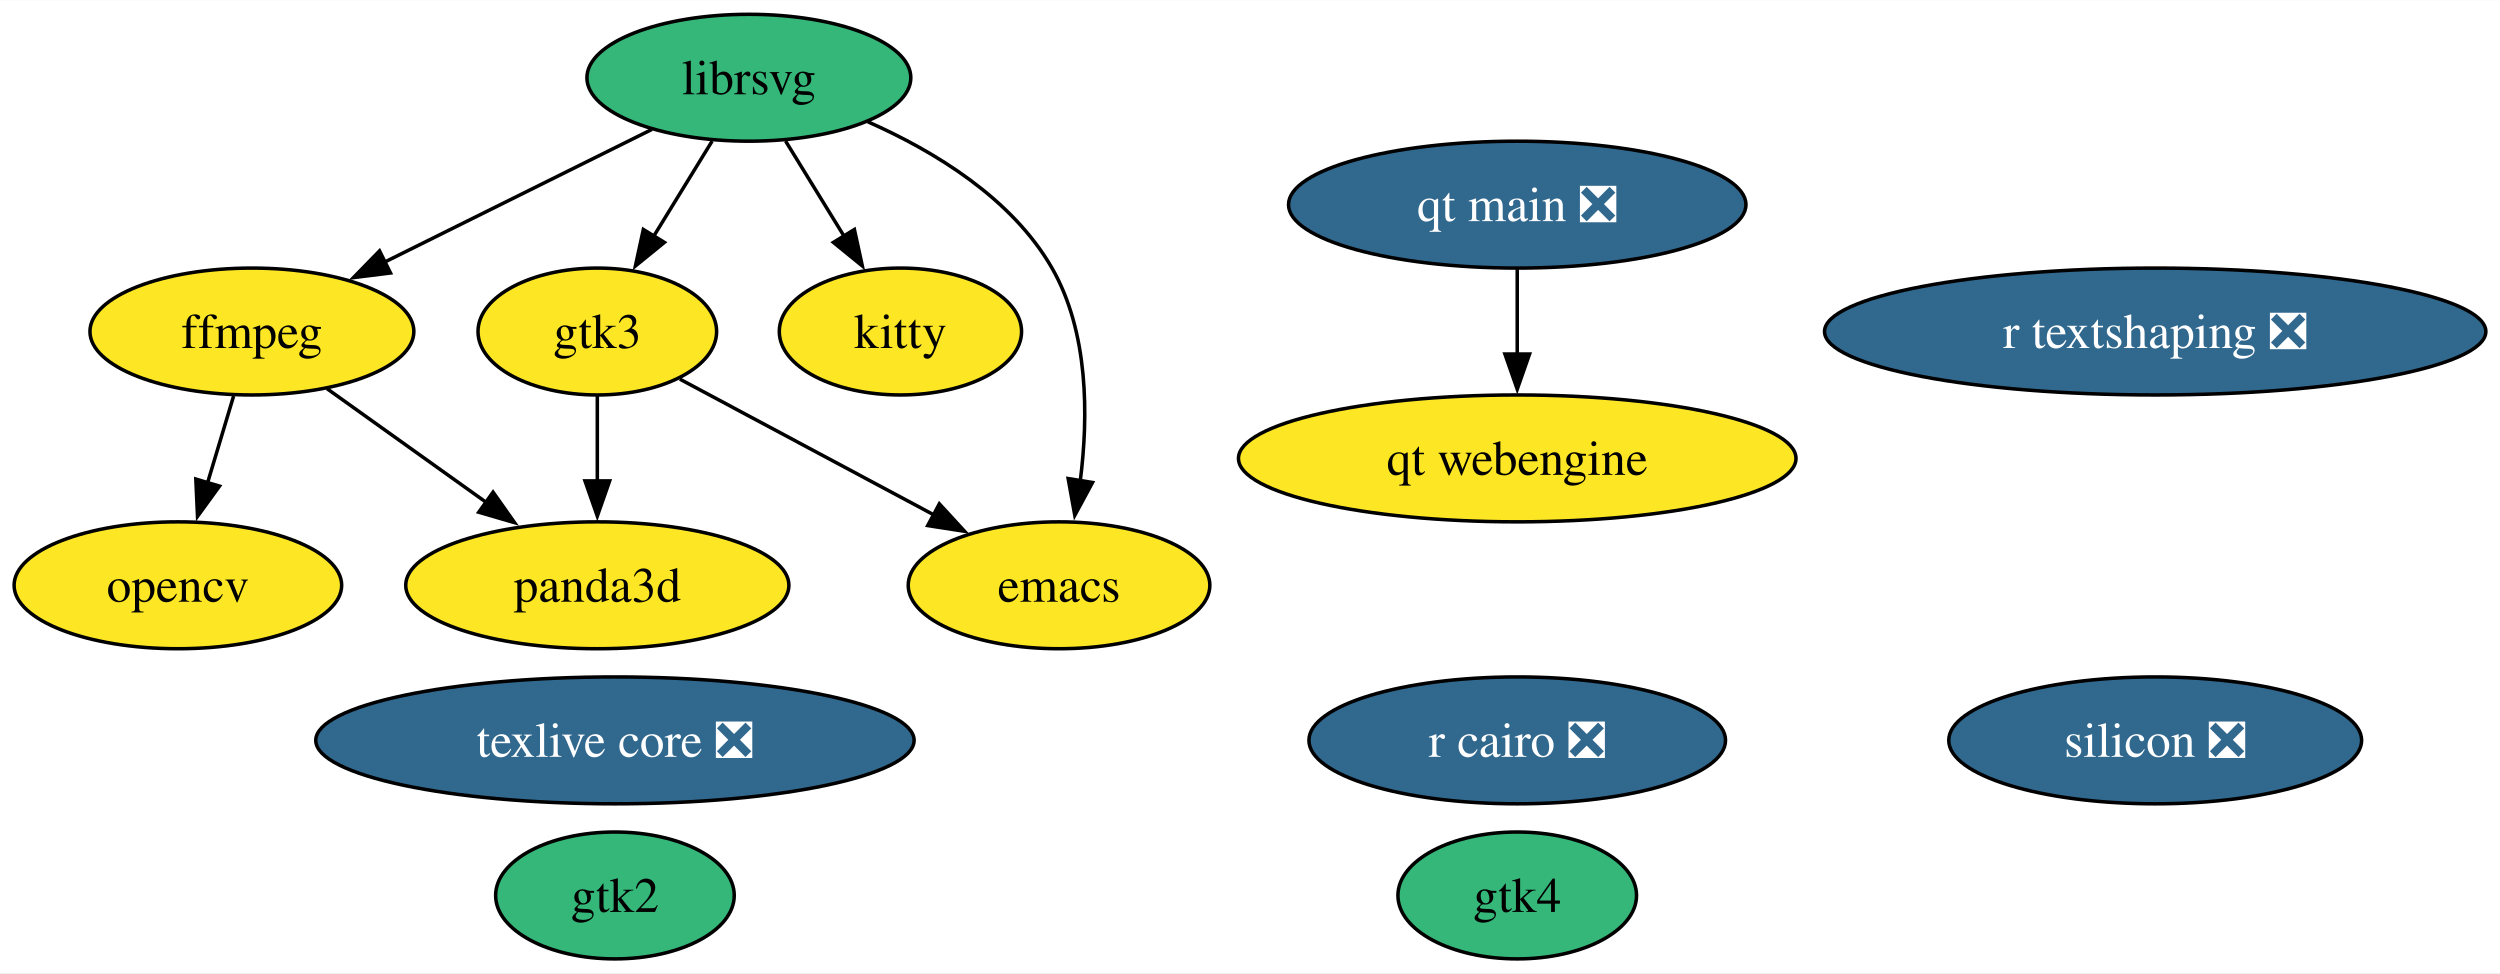
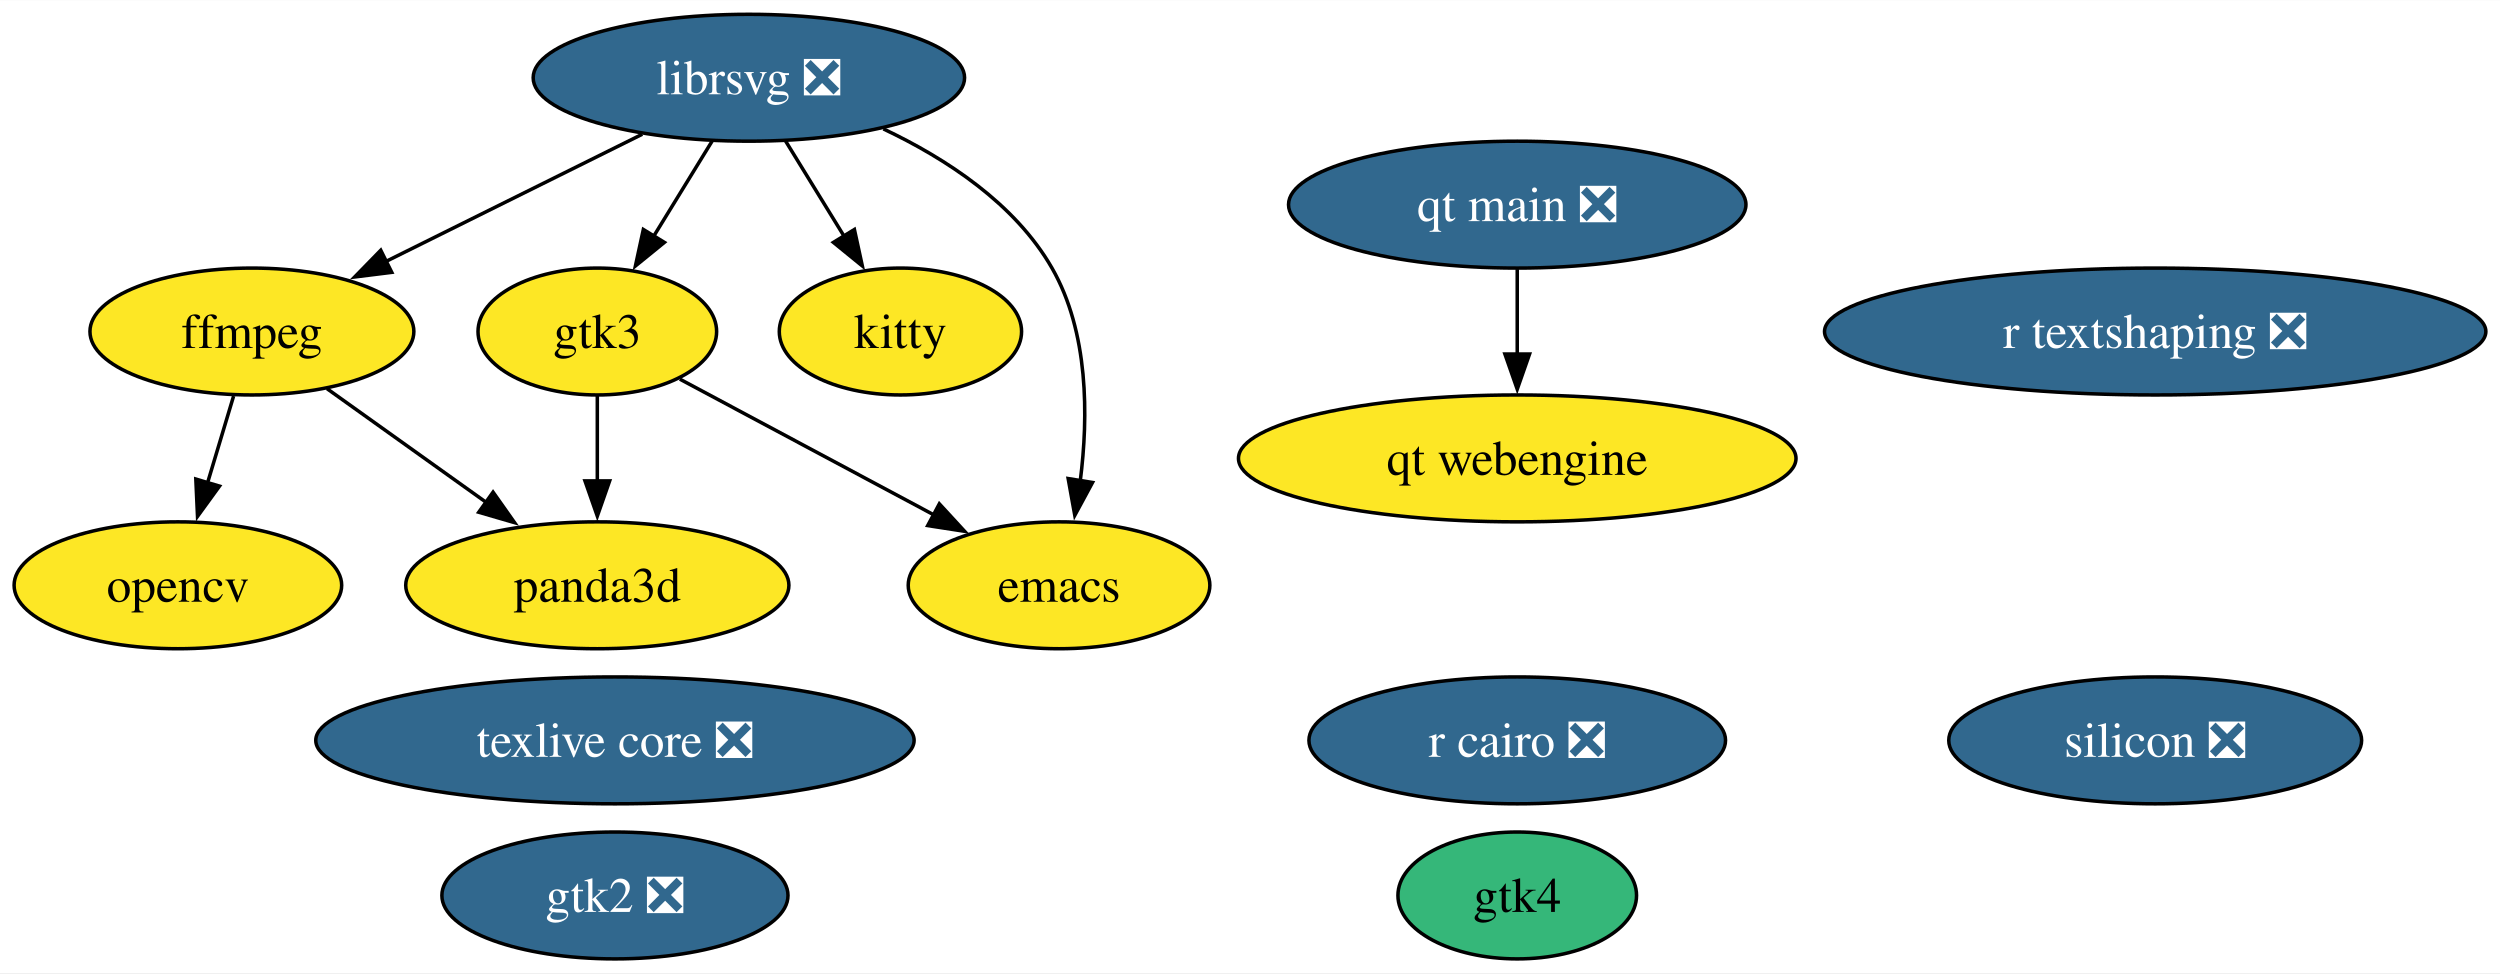
<svg xmlns="http://www.w3.org/2000/svg" xmlns:xlink="http://www.w3.org/1999/xlink" width="709pt" height="276pt" viewBox="0.00 0.00 709.30 276.00">
  <g id="graph0" class="graph" transform="scale(1 1) rotate(0) translate(4 272)">
    <polygon fill="white" stroke="none" points="-4,4 -4,-272 705.3,-272 705.3,4 -4,4" />
    <g id="node1" class="node">
      <g id="a_node1">
        <a xlink:href="https://github.com/conda-forge/emacs-feedstock" xlink:title="emacs">
          <ellipse fill="#fde725" stroke="black" cx="296.47" cy="-106" rx="42.79" ry="18" />
          <text text-anchor="middle" x="296.47" y="-101.33" font-family="Times,serif" font-size="14.00">emacs</text>
        </a>
      </g>
    </g>
    <g id="node2" class="node">
      <g id="a_node2">
        <a xlink:href="https://github.com/conda-forge/ffmpeg-feedstock" xlink:title="ffmpeg">
          <ellipse fill="#fde725" stroke="black" cx="67.47" cy="-178" rx="45.95" ry="18" />
          <text text-anchor="middle" x="67.47" y="-173.32" font-family="Times,serif" font-size="14.00">ffmpeg</text>
        </a>
      </g>
    </g>
    <g id="node4" class="node">
      <g id="a_node4">
        <a xlink:href="https://github.com/conda-forge/opencv-feedstock" xlink:title="opencv">
          <ellipse fill="#fde725" stroke="black" cx="46.47" cy="-106" rx="46.47" ry="18" />
          <text text-anchor="middle" x="46.47" y="-101.33" font-family="Times,serif" font-size="14.00">opencv</text>
        </a>
      </g>
    </g>
    <g id="edge1" class="edge">
      <path fill="none" stroke="black" d="M62.28,-159.7C60.04,-152.24 57.37,-143.32 54.86,-134.97" />
      <polygon fill="black" stroke="black" points="58.27,-134.13 52.04,-125.55 51.56,-136.14 58.27,-134.13" />
    </g>
    <g id="node11" class="node">
      <g id="a_node11">
        <a xlink:href="https://github.com/conda-forge/panda3d-feedstock" xlink:title="panda3d">
          <ellipse fill="#fde725" stroke="black" cx="165.47" cy="-106" rx="54.36" ry="18" />
          <text text-anchor="middle" x="165.47" y="-101.33" font-family="Times,serif" font-size="14.00">panda3d</text>
        </a>
      </g>
    </g>
    <g id="edge2" class="edge">
      <path fill="none" stroke="black" d="M88.74,-161.81C101.94,-152.38 119.16,-140.08 133.94,-129.53" />
      <polygon fill="black" stroke="black" points="135.89,-132.43 142,-123.77 131.83,-126.73 135.89,-132.43" />
    </g>
    <g id="node3" class="node">
      <g id="a_node3">
-         <a xlink:href="https://github.com/conda-forge/librsvg-feedstock" xlink:title="librsvg">
-           <ellipse fill="#35b779" stroke="black" cx="208.47" cy="-250" rx="45.95" ry="18" />
-           <text text-anchor="middle" x="208.47" y="-245.32" font-family="Times,serif" font-size="14.00">librsvg</text>
+         <a xlink:href="https://github.com/conda-forge/librsvg-feedstock/pull/124" xlink:title="librsvg ❎">
+           <ellipse fill="#31688e" stroke="black" cx="208.47" cy="-250" rx="61.2" ry="18" />
+           <text text-anchor="middle" x="208.47" y="-245.32" font-family="Times,serif" font-size="14.00" fill="white">librsvg ❎</text>
        </a>
      </g>
    </g>
    <g id="edge3" class="edge">
-       <path fill="none" stroke="black" d="M242.23,-237.5C261.13,-229.14 283.13,-215.78 294.47,-196 304.88,-177.85 304.84,-154.01 302.49,-135.58" />
+       <path fill="none" stroke="black" d="M246.64,-235.48C264.46,-227.05 284.01,-214.26 294.47,-196 304.88,-177.85 304.84,-154.01 302.49,-135.58" />
      <polygon fill="black" stroke="black" points="305.97,-135.17 300.94,-125.85 299.06,-136.28 305.97,-135.17" />
    </g>
    <g id="edge4" class="edge">
-       <path fill="none" stroke="black" d="M180.95,-235.34C159.31,-224.59 128.93,-209.51 105.05,-197.66" />
-       <polygon fill="black" stroke="black" points="106.79,-194.61 96.28,-193.3 103.68,-200.88 106.79,-194.61" />
+       <path fill="none" stroke="black" d="M178.23,-233.98C156.89,-223.39 128.17,-209.13 105.32,-197.79" />
+       <polygon fill="black" stroke="black" points="107.15,-194.79 96.63,-193.48 104.03,-201.06 107.15,-194.79" />
    </g>
    <g id="node8" class="node">
      <g id="a_node8">
        <a xlink:href="https://github.com/conda-forge/kitty-feedstock" xlink:title="kitty">
          <ellipse fill="#fde725" stroke="black" cx="251.47" cy="-178" rx="34.37" ry="18" />
          <text text-anchor="middle" x="251.47" y="-173.32" font-family="Times,serif" font-size="14.00">kitty</text>
        </a>
      </g>
    </g>
    <g id="edge6" class="edge">
      <path fill="none" stroke="black" d="M218.88,-232.05C223.87,-223.94 229.95,-214.04 235.5,-205.01" />
      <polygon fill="black" stroke="black" points="238.41,-206.95 240.66,-196.6 232.45,-203.29 238.41,-206.95" />
    </g>
    <g id="node9" class="node">
      <g id="a_node9">
        <a xlink:href="https://github.com/conda-forge/gtk3-feedstock" xlink:title="gtk3">
          <ellipse fill="#fde725" stroke="black" cx="165.47" cy="-178" rx="33.85" ry="18" />
          <text text-anchor="middle" x="165.47" y="-173.32" font-family="Times,serif" font-size="14.00">gtk3</text>
        </a>
      </g>
    </g>
    <g id="edge5" class="edge">
      <path fill="none" stroke="black" d="M198.06,-232.05C193.08,-223.94 187,-214.04 181.45,-205.01" />
      <polygon fill="black" stroke="black" points="184.5,-203.29 176.28,-196.6 178.53,-206.95 184.5,-203.29" />
    </g>
    <g id="node5" class="node">
      <g id="a_node5">
        <a xlink:href="https://github.com/conda-forge/r-cairo-feedstock/pull/45" xlink:title="r cairo ❎">
          <ellipse fill="#31688e" stroke="black" cx="426.47" cy="-62" rx="59.1" ry="18" />
          <text text-anchor="middle" x="426.47" y="-57.33" font-family="Times,serif" font-size="14.00" fill="white">r cairo ❎</text>
        </a>
      </g>
    </g>
    <g id="node6" class="node">
      <g id="a_node6">
        <a xlink:href="https://github.com/conda-forge/texlive-core-feedstock/pull/101" xlink:title="texlive core ❎">
          <ellipse fill="#31688e" stroke="black" cx="170.47" cy="-62" rx="84.88" ry="18" />
          <text text-anchor="middle" x="170.47" y="-57.33" font-family="Times,serif" font-size="14.00" fill="white">texlive core ❎</text>
        </a>
      </g>
    </g>
    <g id="node7" class="node">
      <g id="a_node7">
-         <a xlink:href="https://github.com/conda-forge/gtk2-feedstock" xlink:title="gtk2">
-           <ellipse fill="#35b779" stroke="black" cx="170.47" cy="-18" rx="33.85" ry="18" />
-           <text text-anchor="middle" x="170.47" y="-13.32" font-family="Times,serif" font-size="14.00">gtk2</text>
+         <a xlink:href="https://github.com/conda-forge/gtk2-feedstock/pull/32" xlink:title="gtk2 ❎">
+           <ellipse fill="#31688e" stroke="black" cx="170.47" cy="-18" rx="49.1" ry="18" />
+           <text text-anchor="middle" x="170.47" y="-13.32" font-family="Times,serif" font-size="14.00" fill="white">gtk2 ❎</text>
        </a>
      </g>
    </g>
    <g id="edge7" class="edge">
      <path fill="none" stroke="black" d="M188.89,-164.49C208.93,-153.78 238.09,-138.2 260.99,-125.96" />
      <polygon fill="black" stroke="black" points="262.51,-129.11 269.68,-121.32 259.21,-122.94 262.51,-129.11" />
    </g>
    <g id="edge8" class="edge">
      <path fill="none" stroke="black" d="M165.47,-159.7C165.47,-152.41 165.47,-143.73 165.47,-135.54" />
      <polygon fill="black" stroke="black" points="168.97,-135.62 165.47,-125.62 161.97,-135.62 168.97,-135.62" />
    </g>
    <g id="node10" class="node">
      <g id="a_node10">
        <a xlink:href="https://github.com/conda-forge/r-textshaping-feedstock/pull/29" xlink:title="r textshaping ❎">
          <ellipse fill="#31688e" stroke="black" cx="607.47" cy="-178" rx="93.82" ry="18" />
          <text text-anchor="middle" x="607.47" y="-173.32" font-family="Times,serif" font-size="14.00" fill="white">r textshaping ❎</text>
        </a>
      </g>
    </g>
    <g id="node12" class="node">
      <g id="a_node12">
        <a xlink:href="https://github.com/conda-forge/gtk4-feedstock" xlink:title="gtk4">
          <ellipse fill="#35b779" stroke="black" cx="426.47" cy="-18" rx="33.85" ry="18" />
          <text text-anchor="middle" x="426.47" y="-13.32" font-family="Times,serif" font-size="14.00">gtk4</text>
        </a>
      </g>
    </g>
    <g id="node13" class="node">
      <g id="a_node13">
        <a xlink:href="https://github.com/conda-forge/qt-main-feedstock/pull/324" xlink:title="qt main ❎">
          <ellipse fill="#31688e" stroke="black" cx="426.47" cy="-214" rx="64.89" ry="18" />
          <text text-anchor="middle" x="426.47" y="-209.32" font-family="Times,serif" font-size="14.00" fill="white">qt main ❎</text>
        </a>
      </g>
    </g>
    <g id="node14" class="node">
      <g id="a_node14">
        <a xlink:href="https://github.com/conda-forge/qt-webengine-feedstock" xlink:title="qt webengine">
          <ellipse fill="#fde725" stroke="black" cx="426.47" cy="-142" rx="79.09" ry="18" />
          <text text-anchor="middle" x="426.47" y="-137.32" font-family="Times,serif" font-size="14.00">qt webengine</text>
        </a>
      </g>
    </g>
    <g id="edge9" class="edge">
      <path fill="none" stroke="black" d="M426.47,-195.7C426.47,-188.41 426.47,-179.73 426.47,-171.54" />
      <polygon fill="black" stroke="black" points="429.97,-171.62 426.47,-161.62 422.97,-171.62 429.97,-171.62" />
    </g>
    <g id="node15" class="node">
      <g id="a_node15">
        <a xlink:href="https://github.com/conda-forge/silicon-feedstock/pull/5" xlink:title="silicon ❎">
          <ellipse fill="#31688e" stroke="black" cx="607.47" cy="-62" rx="58.57" ry="18" />
          <text text-anchor="middle" x="607.47" y="-57.33" font-family="Times,serif" font-size="14.00" fill="white">silicon ❎</text>
        </a>
      </g>
    </g>
  </g>
</svg>
